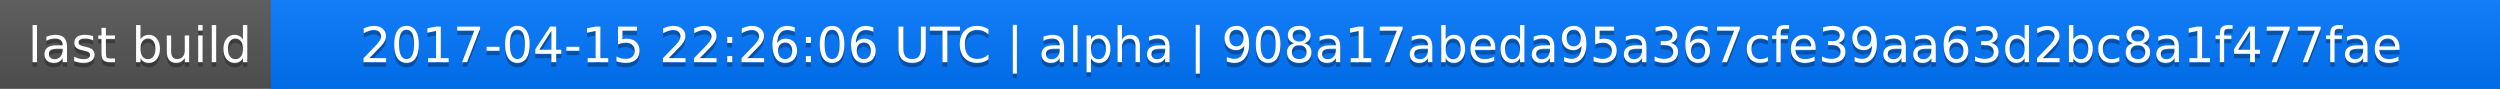
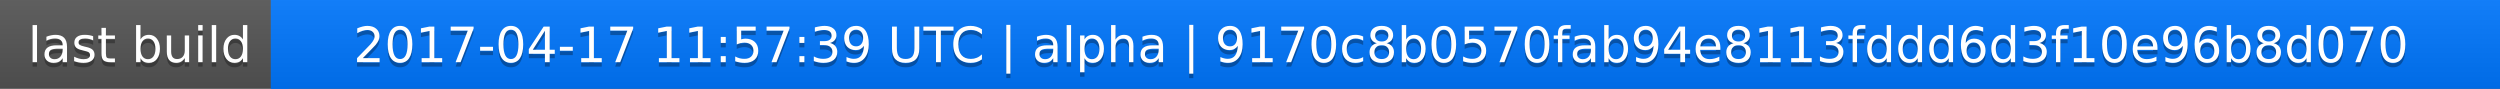
<svg xmlns="http://www.w3.org/2000/svg" width="563" height="20">
  <linearGradient id="a" x2="0" y2="100%">
    <stop offset="0" stop-color="#bbb" stop-opacity=".1" />
    <stop offset="1" stop-opacity=".1" />
  </linearGradient>
  <rect rx="0" width="563" height="20" fill="#555" />
  <rect rx="0" x="61" width="502" height="20" fill="#07f" />
  <path fill="#07f" d="M61 0h4v20h-4z" />
  <rect rx="0" width="563" height="20" fill="url(#a)" />
  <g fill="#fff" text-anchor="middle" font-family="DejaVu Sans,Verdana,Geneva,sans-serif" font-size="11">
    <text x="31.5" y="15" fill="#010101" fill-opacity=".3">last build</text>
    <text x="31.5" y="14">last build</text>
-     <text x="311" y="15" fill="#010101" fill-opacity=".3">2017-04-15 22:26:06 UTC | alpha | 908a17abeda95a367cfe39aa63d2bc8a1f477fae</text>
-     <text x="311" y="14">2017-04-15 22:26:06 UTC | alpha | 908a17abeda95a367cfe39aa63d2bc8a1f477fae</text>
+     <text x="311" y="15" fill="#010101" fill-opacity=".3">2017-04-17 11:57:39 UTC | alpha | 9170c8b0570fab94e8113fddd6d3f10e96b8d070</text>
+     <text x="311" y="14">2017-04-17 11:57:39 UTC | alpha | 9170c8b0570fab94e8113fddd6d3f10e96b8d070</text>
  </g>
</svg>
